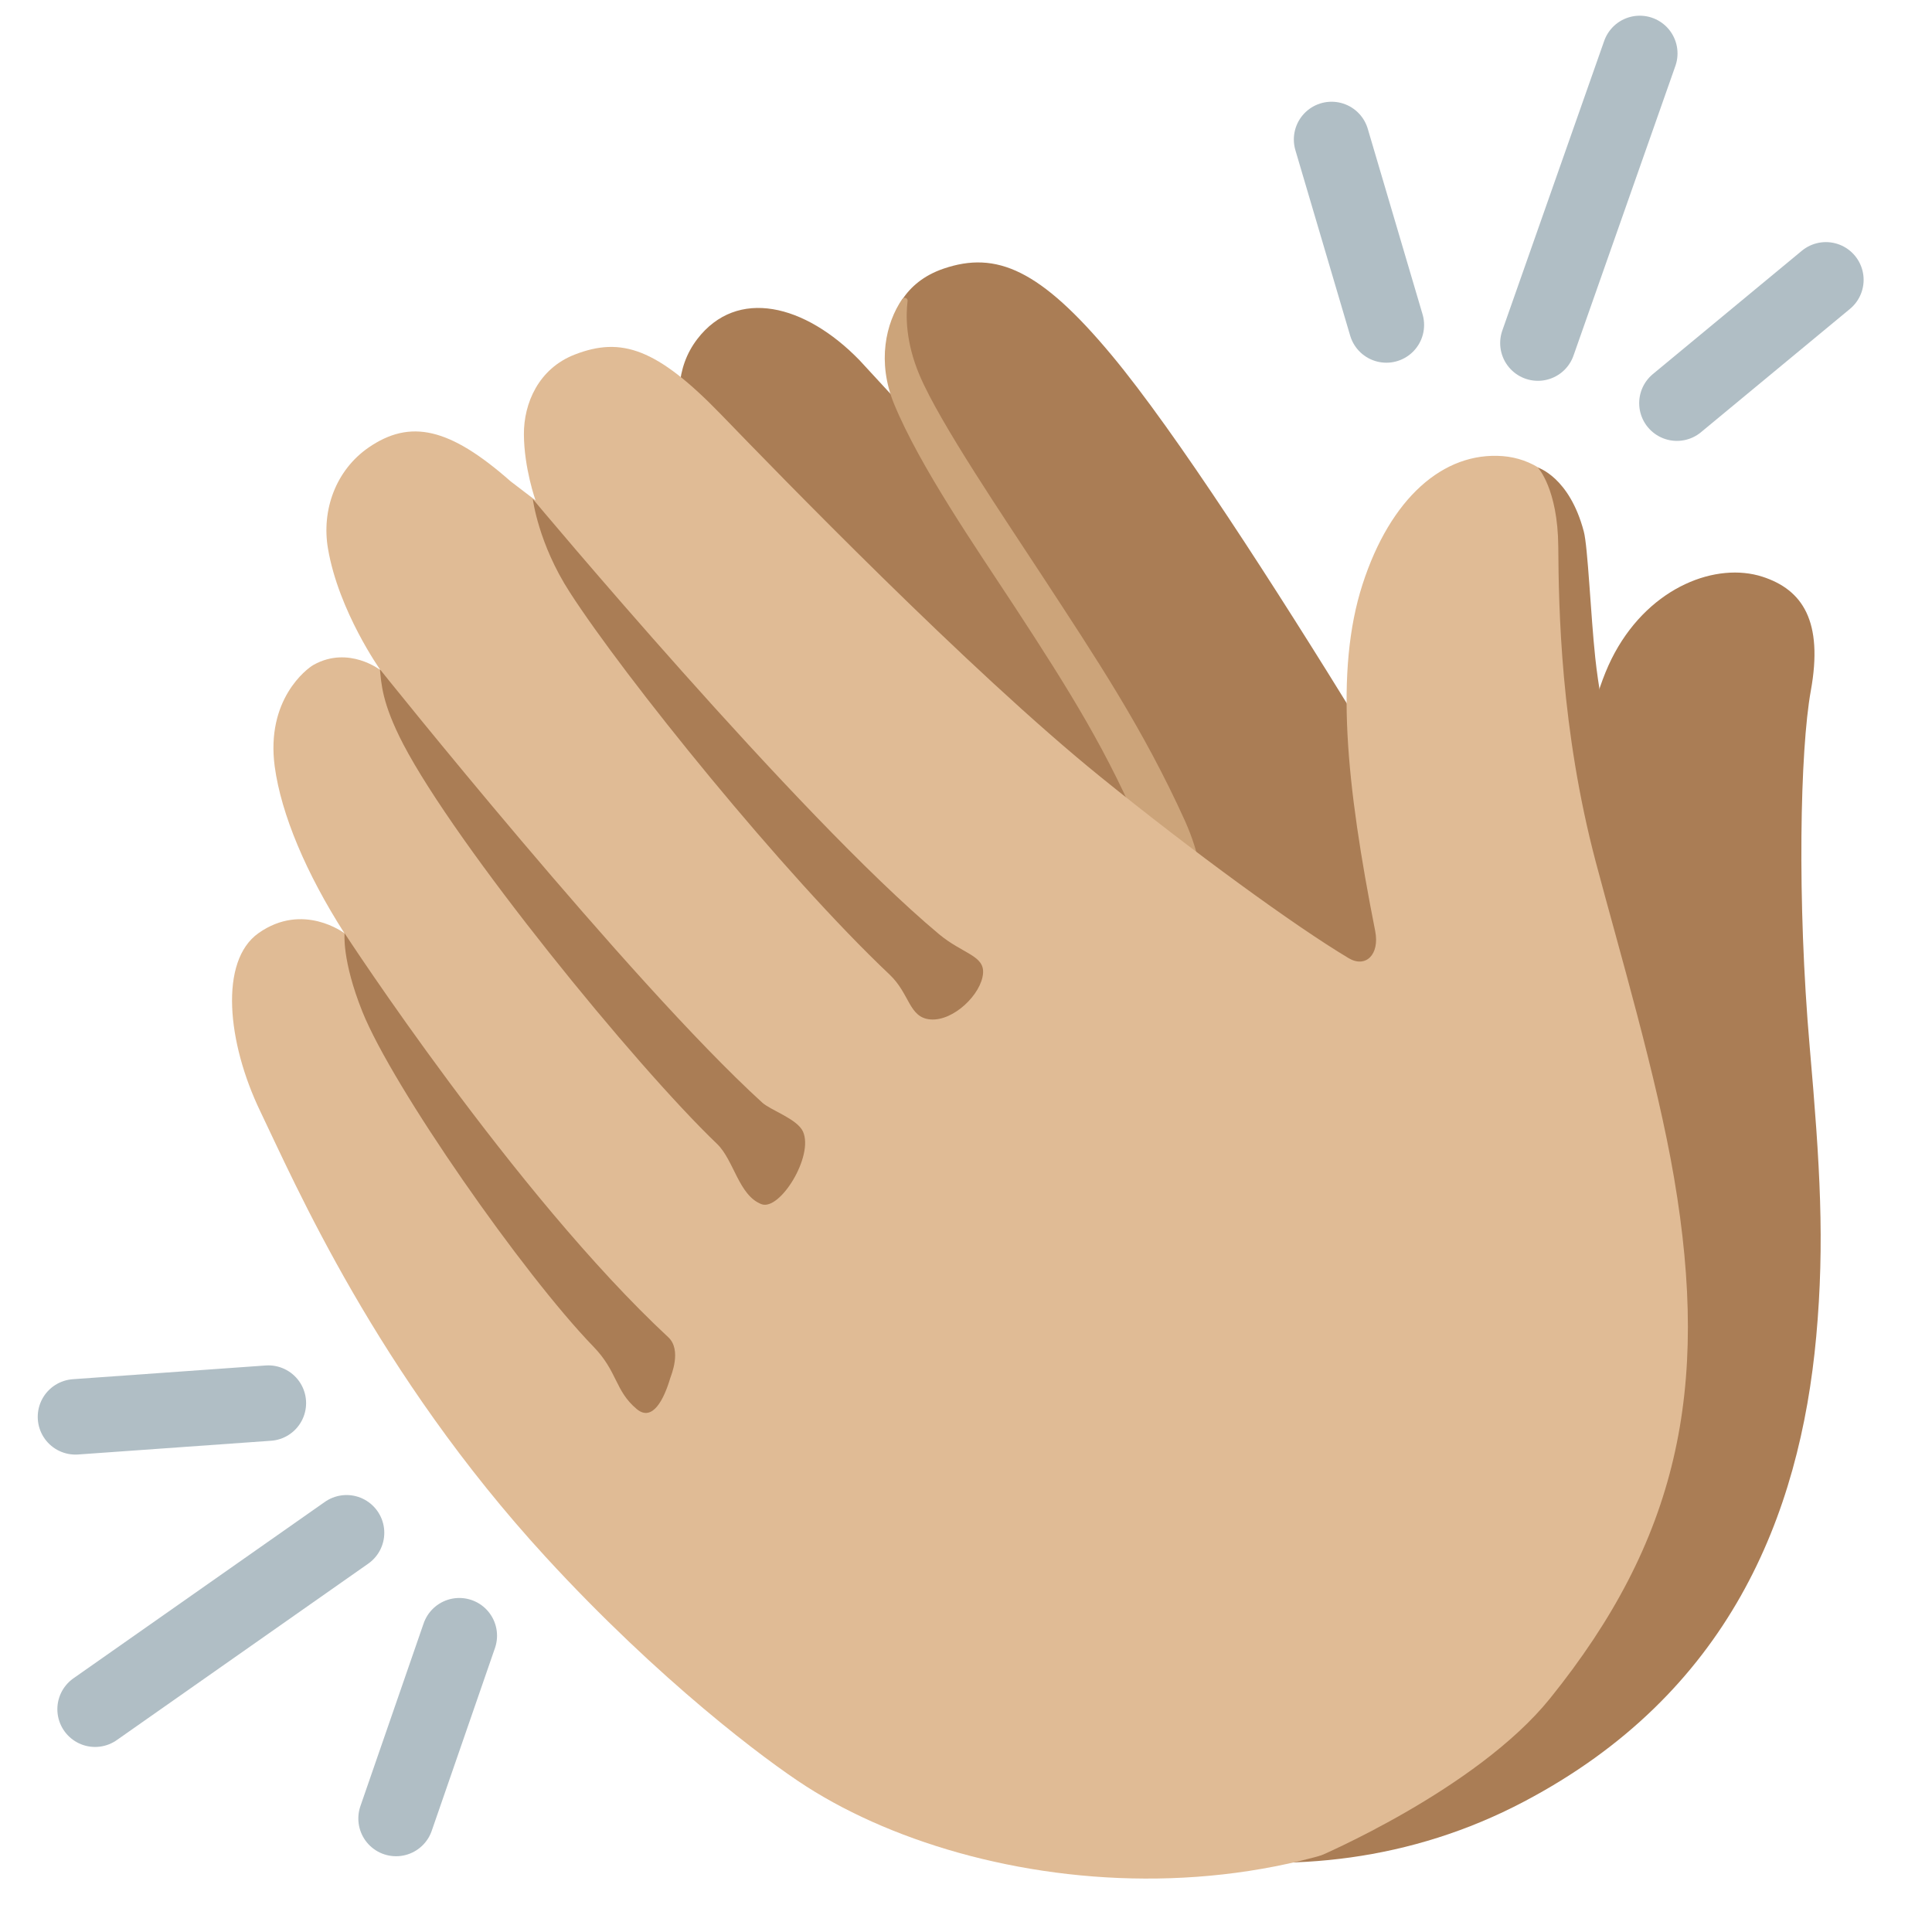
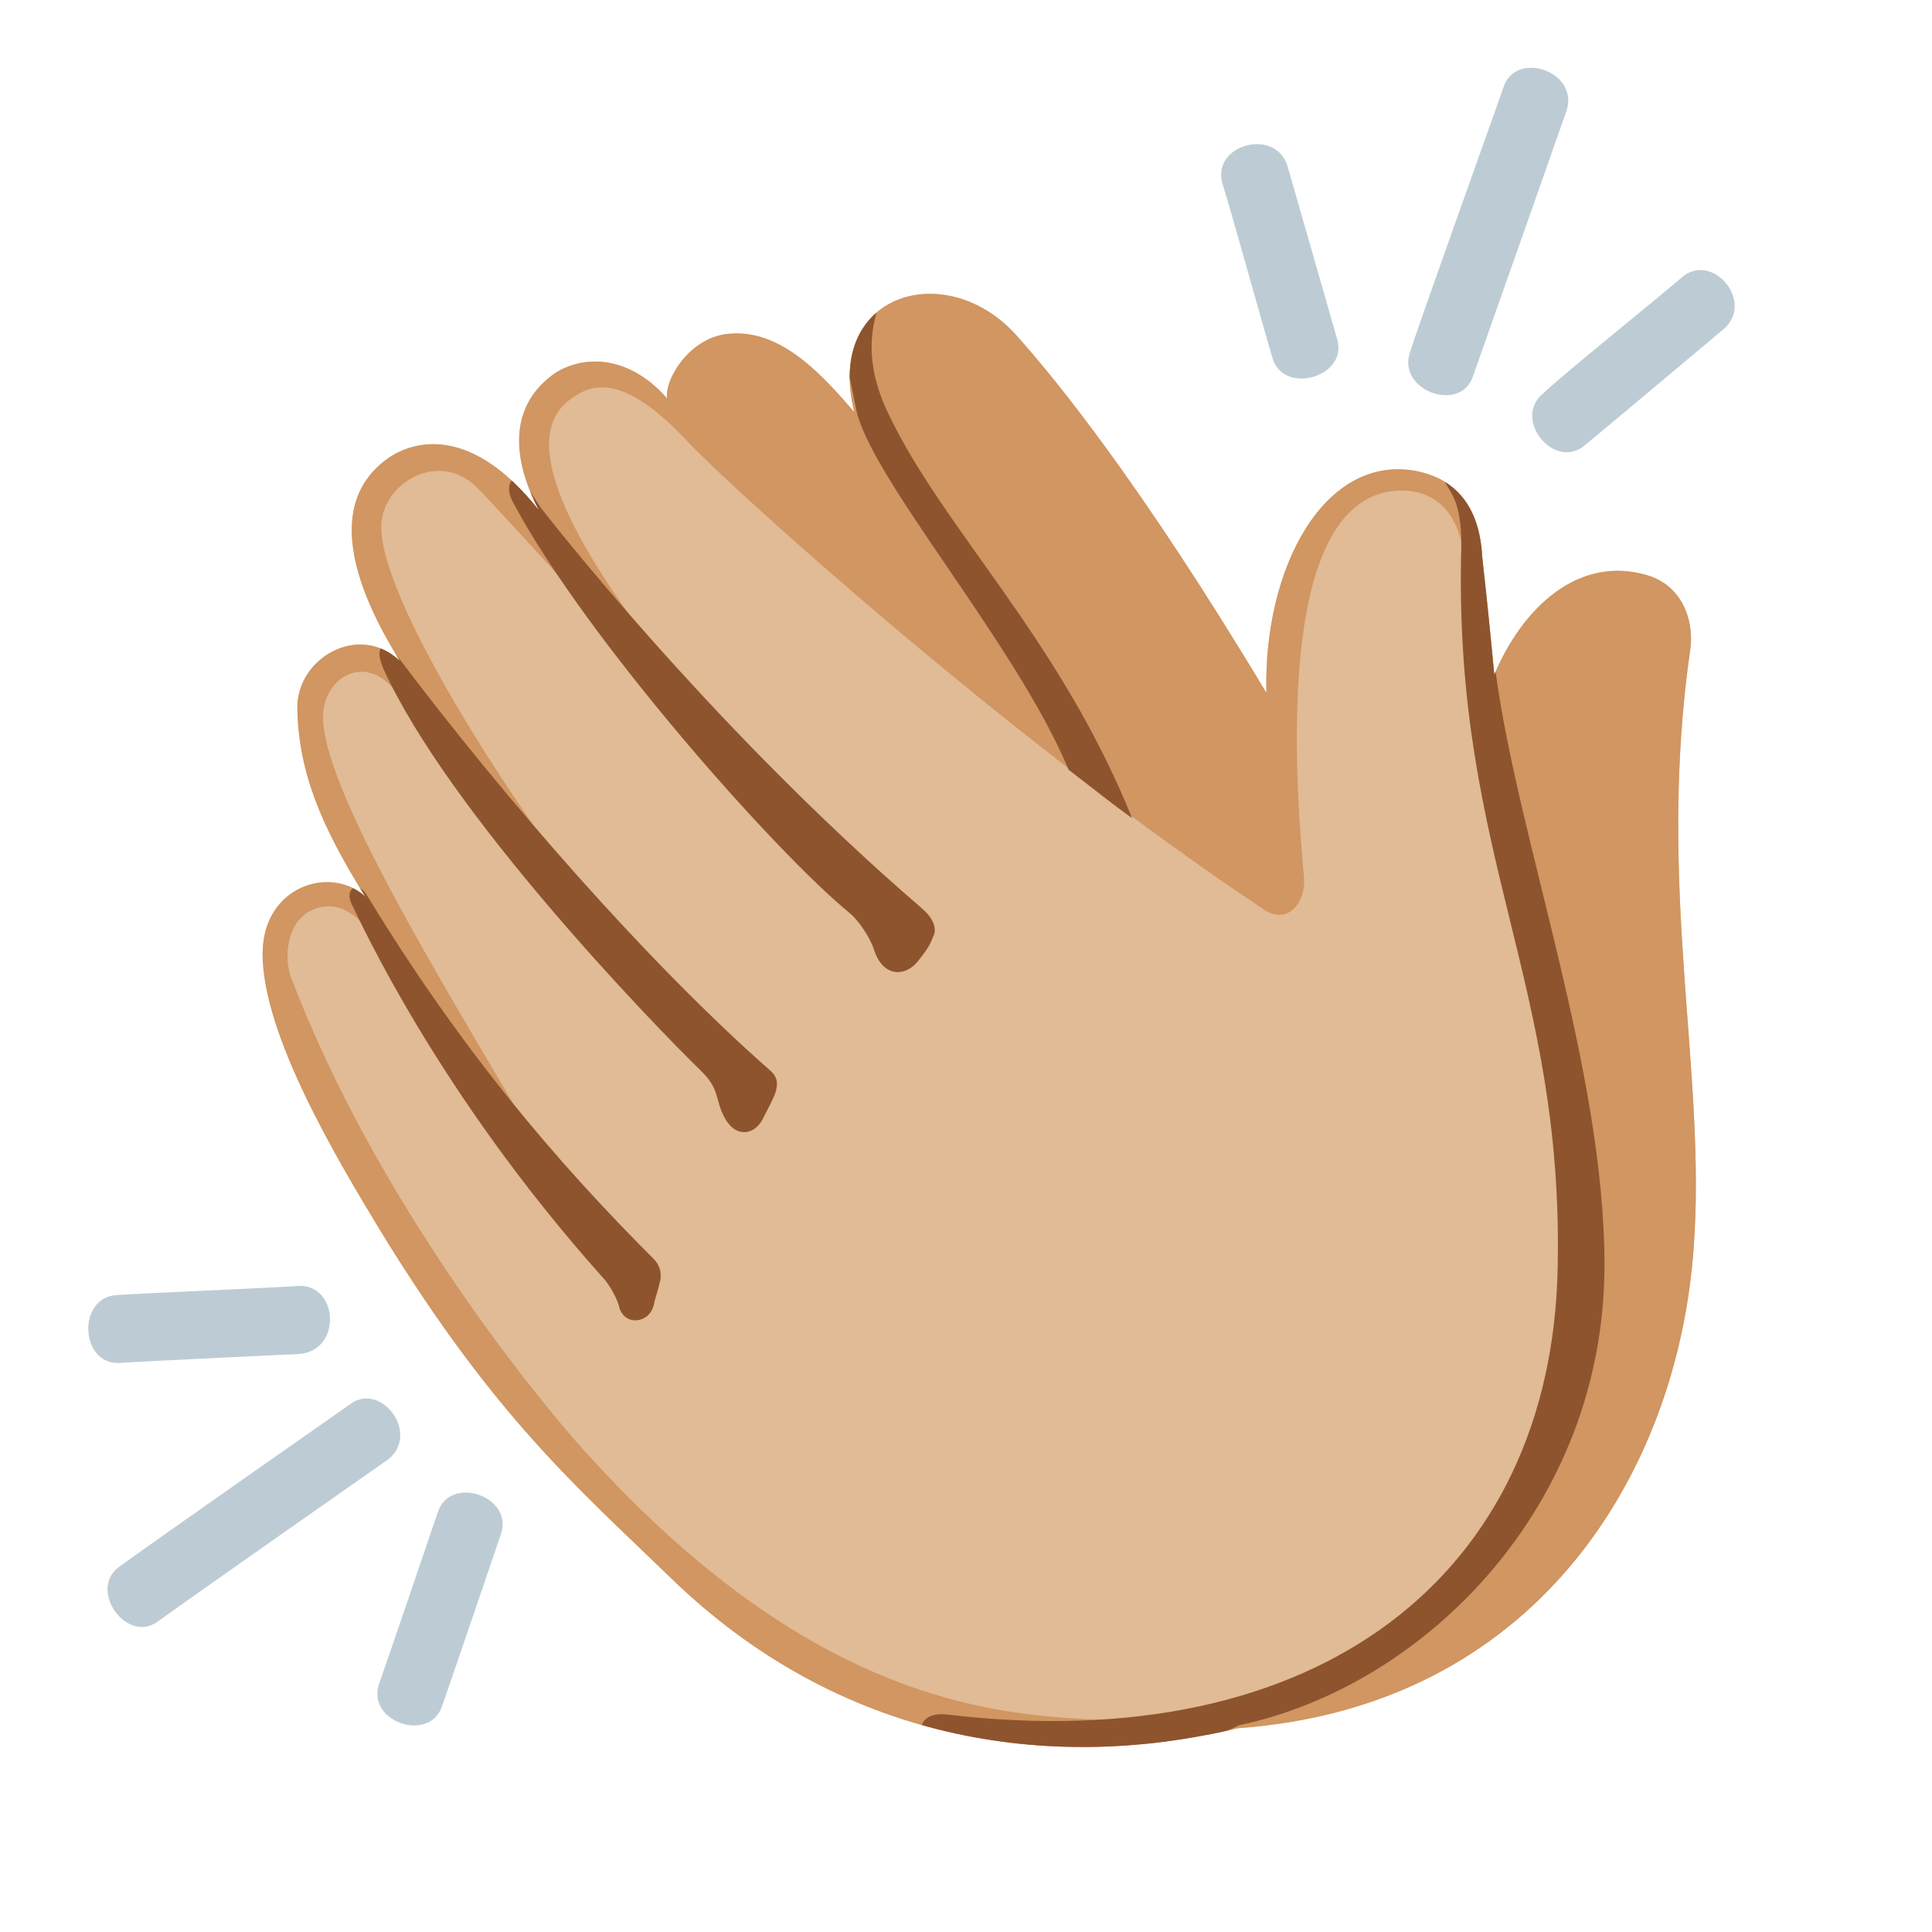
<svg xmlns="http://www.w3.org/2000/svg" enable-background="new 0 0 128 128" viewBox="0 0 128 128">
-   <path d="m48.19 35.19c-1.75-3.15-4.94-8.89-1.99-12.73 2.63-3.42 7.13-2.32 10.75 1.41l2.12 2.3s-1.79-6.58 3.44-8.37c3.51-1.2 6.42.07 11.13 5.72 8.49 10.18 26.5 41.25 26.5 41.25.84 1.38 1.67 2.63 2.28 2.42.49-.17 1.82-5.06 1.82-5.06-.1-6.74.39-14.57 2.74-18.88 2.41-4.42 6.76-6.02 9.79-5.04 2.65.86 4.04 2.94 3.2 7.56-.71 3.92-.92 13.89-.07 23.62.68 7.81 1 12.89.43 19.16-1.09 11.91-5.8 23.67-19.36 30.81-7.49 3.95-15.52 4.74-22.99 3.54-.01.01-29.11-86.49-29.79-87.71z" fill="#aa7d55" />
-   <path d="m78.51 54.39c-2.77-6.12-5.93-10.83-9.41-16.16-2.48-3.8-6.83-10.18-8.18-13.38-.93-2.2-.91-3.96-.79-4.9.03-.2-.23-.3-.35-.14-1.1 1.59-1.68 4.17-.55 6.94 1.73 4.2 5.45 9.56 7.97 13.41 3.68 5.63 6.25 9.73 8.6 15.39l3.84 2.9c.01.01-.1-1.77-1.13-4.06z" fill="#cca47a" />
-   <path d="m53.41 118.35c-2.68-1.72-9.71-6.98-17.26-15.2-11.2-12.2-16.63-24.8-18.91-29.53-2.19-4.55-2.73-9.95-.11-11.8 2.95-2.08 5.69.01 5.69.01-2.54-3.97-4.19-7.88-4.62-11.05-.59-4.42 2.1-6.47 2.59-6.74 2.32-1.28 4.42.36 4.42.36s-2.77-3.89-3.48-8.05c-.44-2.56.52-5.2 2.69-6.7 2.75-1.89 5.35-1.34 9.41 2.24l1.65 1.26s-.76-2.13-.77-4.38c-.01-2.05.97-4.35 3.37-5.28 3.09-1.2 5.45-.41 9.69 3.97 3.8 3.93 16.43 16.96 25.13 24 6.13 4.97 12.93 9.92 16.45 12.02 1.12.67 2.07-.22 1.76-1.8-1.93-9.75-2.68-17.27-.84-22.96 1.84-5.7 5.35-8.81 9.3-8.5 1.86.15 3.71 1.26 4.51 3.42.71 1.94.73 5.17.82 7.22.32 7.93 6.86 30.69 8.2 36.95 2.56 11.88 1.56 24.72-9.43 35.76-14.73 14.84-38.15 12.54-50.26 4.78z" fill="#e0bb95" />
-   <g fill="#aa7d55">
-     <path d="m44.41 91.29c-.41 1.39-1.17 2.95-2.23 2.06-1.45-1.22-1.25-2.47-2.87-4.14-4.66-4.81-13.31-17.22-15.3-22.18-1.37-3.42-1.18-5.2-1.18-5.2s11.27 17.3 21.45 26.77c.9.84.18 2.53.13 2.69z" />
-     <path d="m50.45 79.78c-1.51-.58-1.82-2.91-2.94-3.99-5.49-5.26-17.28-19.76-20.79-26.48-1.43-2.75-1.45-4.03-1.55-4.97 0 0 16.52 20.68 25.33 28.71.56.51 2.32 1.08 2.7 1.92.73 1.62-1.53 5.27-2.75 4.81z" />
-     <path d="m62.21 61.89c-9.38-7.84-26.91-28.83-26.91-28.83s.36 2.95 2.45 6.18c3.63 5.63 14.16 18.69 21.19 25.33 1.35 1.28 1.27 2.85 2.7 2.97 1.53.13 3.39-1.68 3.49-3.06.09-1.18-1.36-1.29-2.92-2.59z" />
+   <clipPath id="a">
+     <path d="m99 44.7c1.9-4.5 5.5-7.7 9.7-6.7 2.9.6 3.5 3.3 3.3 4.9-2.3 15.9 1.1 28.1.2 39.9-1.1 14.9-10.5 30.3-30.2 31.7-12.5 3-26.4.9-37.6-10-6.2-6-11.6-10.6-19.1-22.8-3.1-5.1-7.9-13.2-7.9-18.5 0-4.5 4.5-5.9 6.8-3.8-3-4.8-4.4-8.3-4.5-12.4-.1-3.4 4.1-5.8 6.8-3.2-2.3-3.7-5.5-10.2-.7-13.5 1.5-1 5.3-2.3 9.9 3.5-1.2-2.3-2.5-6.2.7-8.8 1.7-1.4 5-1.8 7.8 1.4-.2-1.2 1.5-4.2 4.3-4.3 3.4-.2 6.1 2.9 8.1 5.2-2-8 6.3-10.3 10.9-4.9 2.4 2.7 8 9.5 16.4 23.5-.2-8.4 3.9-15.8 9.9-14.7 2.1.4 4.2 1.8 4.4 5.7.4 3.5.8 7.8.8 7.8z" />
+   </clipPath>
+   <clipPath id="b">
+     <path d="m99 44.7c1.9-4.5 5.5-7.7 9.7-6.7 2.9.6 3.5 3.3 3.3 4.9-2.3 15.9 1.1 28.1.2 39.9-1.1 14.9-10.5 30.3-30.2 31.7-12.5 3-26.4.9-37.6-10-6.2-6-11.6-10.6-19.1-22.8-3.1-5.1-7.9-13.2-7.9-18.5 0-4.5 4.5-5.9 6.8-3.8-3-4.8-4.4-8.3-4.5-12.4-.1-3.4 4.1-5.8 6.8-3.2-2.3-3.7-5.5-10.2-.7-13.5 1.5-1 5.3-2.3 9.9 3.5-1.2-2.3-2.5-6.2.7-8.8 1.7-1.4 5-1.8 7.8 1.4-.2-1.2 1.5-4.2 4.3-4.3 3.4-.2 6.1 2.9 8.1 5.2-2-8 6.3-10.3 10.9-4.9 2.4 2.7 8 9.5 16.4 23.5-.2-8.4 3.9-15.8 9.9-14.7 2.1.4 4.2 1.8 4.4 5.7.4 3.5.8 7.8.8 7.8z" />
+   </clipPath>
+   <g fill="#bdccd4">
+     <path d="m19.7 85.2c-1.2.1-10.6.5-12 .6-2.6.2-2.4 4.6.2 4.5 1.4-.1 12-.6 12-.6 2.8-.3 2.5-4.7-.2-4.5z" />
+     <path d="m29 100.2c-.4 1.2-3.4 10-3.9 11.4-.8 2.5 3.4 3.9 4.2 1.4.5-1.4 3.9-11.4 3.9-11.4.8-2.5-3.4-3.9-4.2-1.4z" />
+     <path d="m111.4 18.4c-.9.8-8.2 6.7-9.2 7.7-2 1.7.8 5.1 2.8 3.4 1.1-.9 9.2-7.7 9.2-7.7 2.1-1.8-.8-5.2-2.8-3.4z" />
+     <path d="m81 12.2c.4 1.2 2.9 10.2 3.3 11.5.7 2.5 5 1.3 4.3-1.2-.4-1.4-3.3-11.5-3.3-11.5-.8-2.6-5.1-1.4-4.3 1.2z" />
+     <path d="m23.1 93.1c-1 .7-14 9.8-15.2 10.7-2.1 1.5.5 5.2 2.6 3.6 1.2-.9 15.2-10.7 15.2-10.7 2.2-1.7-.5-5.3-2.6-3.6z" />
+     <path d="m99.6 5.8c-.4 1.2-5.8 16.2-6.2 17.6-.8 2.5 3.4 4 4.2 1.5.5-1.4 6.2-17.6 6.2-17.6.8-2.6-3.4-4-4.2-1.5z" />
  </g>
-   <g style="fill:none;stroke:#b0bec5;stroke-width:5;stroke-linecap:round;stroke-linejoin:round;stroke-miterlimit:10">
-     <path d="m5 93.87 12.78-.91" />
-     <path d="m30.43 108.37-4.19 12.11" />
-     <path d="m6.3 113.24 16.66-11.69" />
-     <path d="m120.97 18.54-9.87 8.17" />
-     <path d="m91.85 21.53-3.63-12.29" />
-     <path d="m108.64 3.54-6.75 19.19" />
+   <path d="m99 44.7c1.9-4.5 5.5-7.7 9.7-6.7 2.9.6 3.5 3.3 3.3 4.9-2.3 15.9 1.1 28.1.2 39.9-1.1 14.9-10.5 30.3-30.2 31.7-12.5 3-26.4.9-37.6-10-6.2-6-11.6-10.6-19.1-22.8-3.1-5.1-7.9-13.2-7.9-18.5 0-4.5 4.5-5.9 6.8-3.8-3-4.8-4.4-8.3-4.5-12.4-.1-3.4 4.1-5.8 6.8-3.2-2.3-3.7-5.5-10.2-.7-13.5 1.5-1 5.3-2.3 9.9 3.5-1.2-2.3-2.5-6.2.7-8.8 1.7-1.4 5-1.8 7.8 1.4-.2-1.2 1.5-4.2 4.3-4.3 3.4-.2 6.1 2.9 8.1 5.2-2-8 6.3-10.3 10.9-4.9 2.4 2.7 8 9.5 16.4 23.5-.2-8.4 3.9-15.8 9.9-14.7 2.1.4 4.2 1.8 4.4 5.7.4 3.5.8 7.8.8 7.8z" fill="#e0bb95" />
+   <path clip-path="url(#a)" d="m75.7 114c-7.6-.2-20.6.3-37-17.9-2.9-3.2-13.7-16.3-19.4-31.3-.5-1.2-.4-3.9 1.6-4.6s3.4 1.1 4.5 2.8c.8 1.2 5.1 8.3 7.6 11.2 1 1.1 1.5.3 1.7.1-5.7-9.7-13.3-22.1-13.3-26.8 0-2.6 2.8-4.3 4.8-1.7 1.6 2 8.7 10.9 9.6 12.1.9 1.1 1.6.2 1.9 0-4.1-5.3-13.1-19.1-12.4-23.5.4-2.6 3.9-4.5 6.3-2.1 1.8 1.8 11.7 12.8 11.7 12.8s1 1.1 1.8.1c-4.8-6-11.5-15.3-7.5-18.6 1.6-1.3 3.7-1.9 8 2.7 2.8 3 21.6 20 38.2 31 1.6 1 2.7-.6 2.6-2.1-1.4-14.9.1-25.6 6.4-25.7 2.9 0 4.1 2.2 4.3 5.2.2 2.9 1.1 11 3.2 19.3 2.1 8.4 5.2 20.1 4.3 28.9s-7.2 19.4-13.1 23c-6 3.6-10.1 4.5-10.8 4.7s-1.7 2.4.8 1.9c2.5-.4 10.2-1.1 10.2-1.1l11.1-5.9 9.5-11.9 4.1-16.9-1.3-48.4-27.1-4.7-25.6-12-42.1 11-7.2 40.2 17.3 30 21.5 19.9s22.4 1.6 24 1.4c1.5-.1 2.3-3-.2-3.1z" fill="#d19661" />
+   <g clip-path="url(#b)" fill="#8d542e">
+     <path d="m96 30.2c-.7.4-.7 1.1 0 2.2.5.8.9 1.8.8 4.4-.4 20 6.8 28.3 6.4 47.2-.4 20.3-15.8 32.5-40.4 29.6-2.5-.3-1.7 2-1.7 2s6.5 1.4 8.9 1.2c8.5-.5 12.1-2.5 12.1-2.5 12.3-2.6 24.2-14.5 24.2-30.5 0-12.9-5.7-28.1-7.2-39.2-.5-3.7 1.1-7.4 1.4-9.3.3-3.1-2-6.5-4.5-5.1z" />
+     <path d="m24.3 59.3c-.6-1-1.5-.4-1 .6.6 1.2 5.7 12.5 16.6 24.7.5.5 1 1.5 1.1 1.9.3 1.4 2 1.2 2.3 0 .1-.5.3-1 .4-1.5.1-.3.2-1-.4-1.6-6.5-6.5-12.8-13.9-19-24.1z" />
+     <path d="m26.5 43.7c-.3-.4-.7-.8-.8-1.1-.5.2-.8.5-.3 1.7 4.3 9.5 17.8 23.5 21.1 26.7.8.8.9 1.3 1.1 2 .7 2.6 2.3 2.3 2.9 1.2.4-.8.8-1.5.9-1.9s.2-.9-.4-1.4c-8.3-7.3-17.8-18.3-24.5-27.2z" />
+     <path d="m35.8 33.6c-.5-.8-1.4-2.1-1.4-2.1s-1.2.3-.4 1.8c4.8 9 17.4 23.2 22.3 27.2.5.4 1.3 1.5 1.6 2.4.6 1.9 2.1 1.8 2.9.8.4-.5.8-1 1-1.6.3-.5.1-1.2-.7-1.9-14.3-12.3-25.3-26.6-25.3-26.6z" />
+     <path d="m58.5 19.4c-.5 1.5-1.6 4 .4 8.1 3.7 7.7 11.3 14.8 16.1 26.7-1.4-1-2.5-1.9-4.2-3.2-3.5-8.4-13.3-19.5-14.1-24-.6-3.1-1.4-6.3-1.4-6.3z" />
  </g>
-   <path d="m108.43 57.21c-1.18-4.81-2.36-10.07-2.74-13.63-.3-2.81-.49-7.37-.76-8.37-.95-3.6-3.04-4.23-3.04-4.23s1.32 1.39 1.35 5.24c.03 4.08.15 12.07 2.49 20.91 1.54 5.82 4.04 14.2 5.18 20.9 2.41 14.11.21 24.04-8.22 34.5-4.89 6.06-15.46 10.53-15.46 10.53s8.69-.55 16.28-7.85c10.08-9.7 13.73-22.28 10.49-37.36-1.1-5.11-5.19-19.08-5.57-20.64z" fill="#aa7d55" />
</svg>
